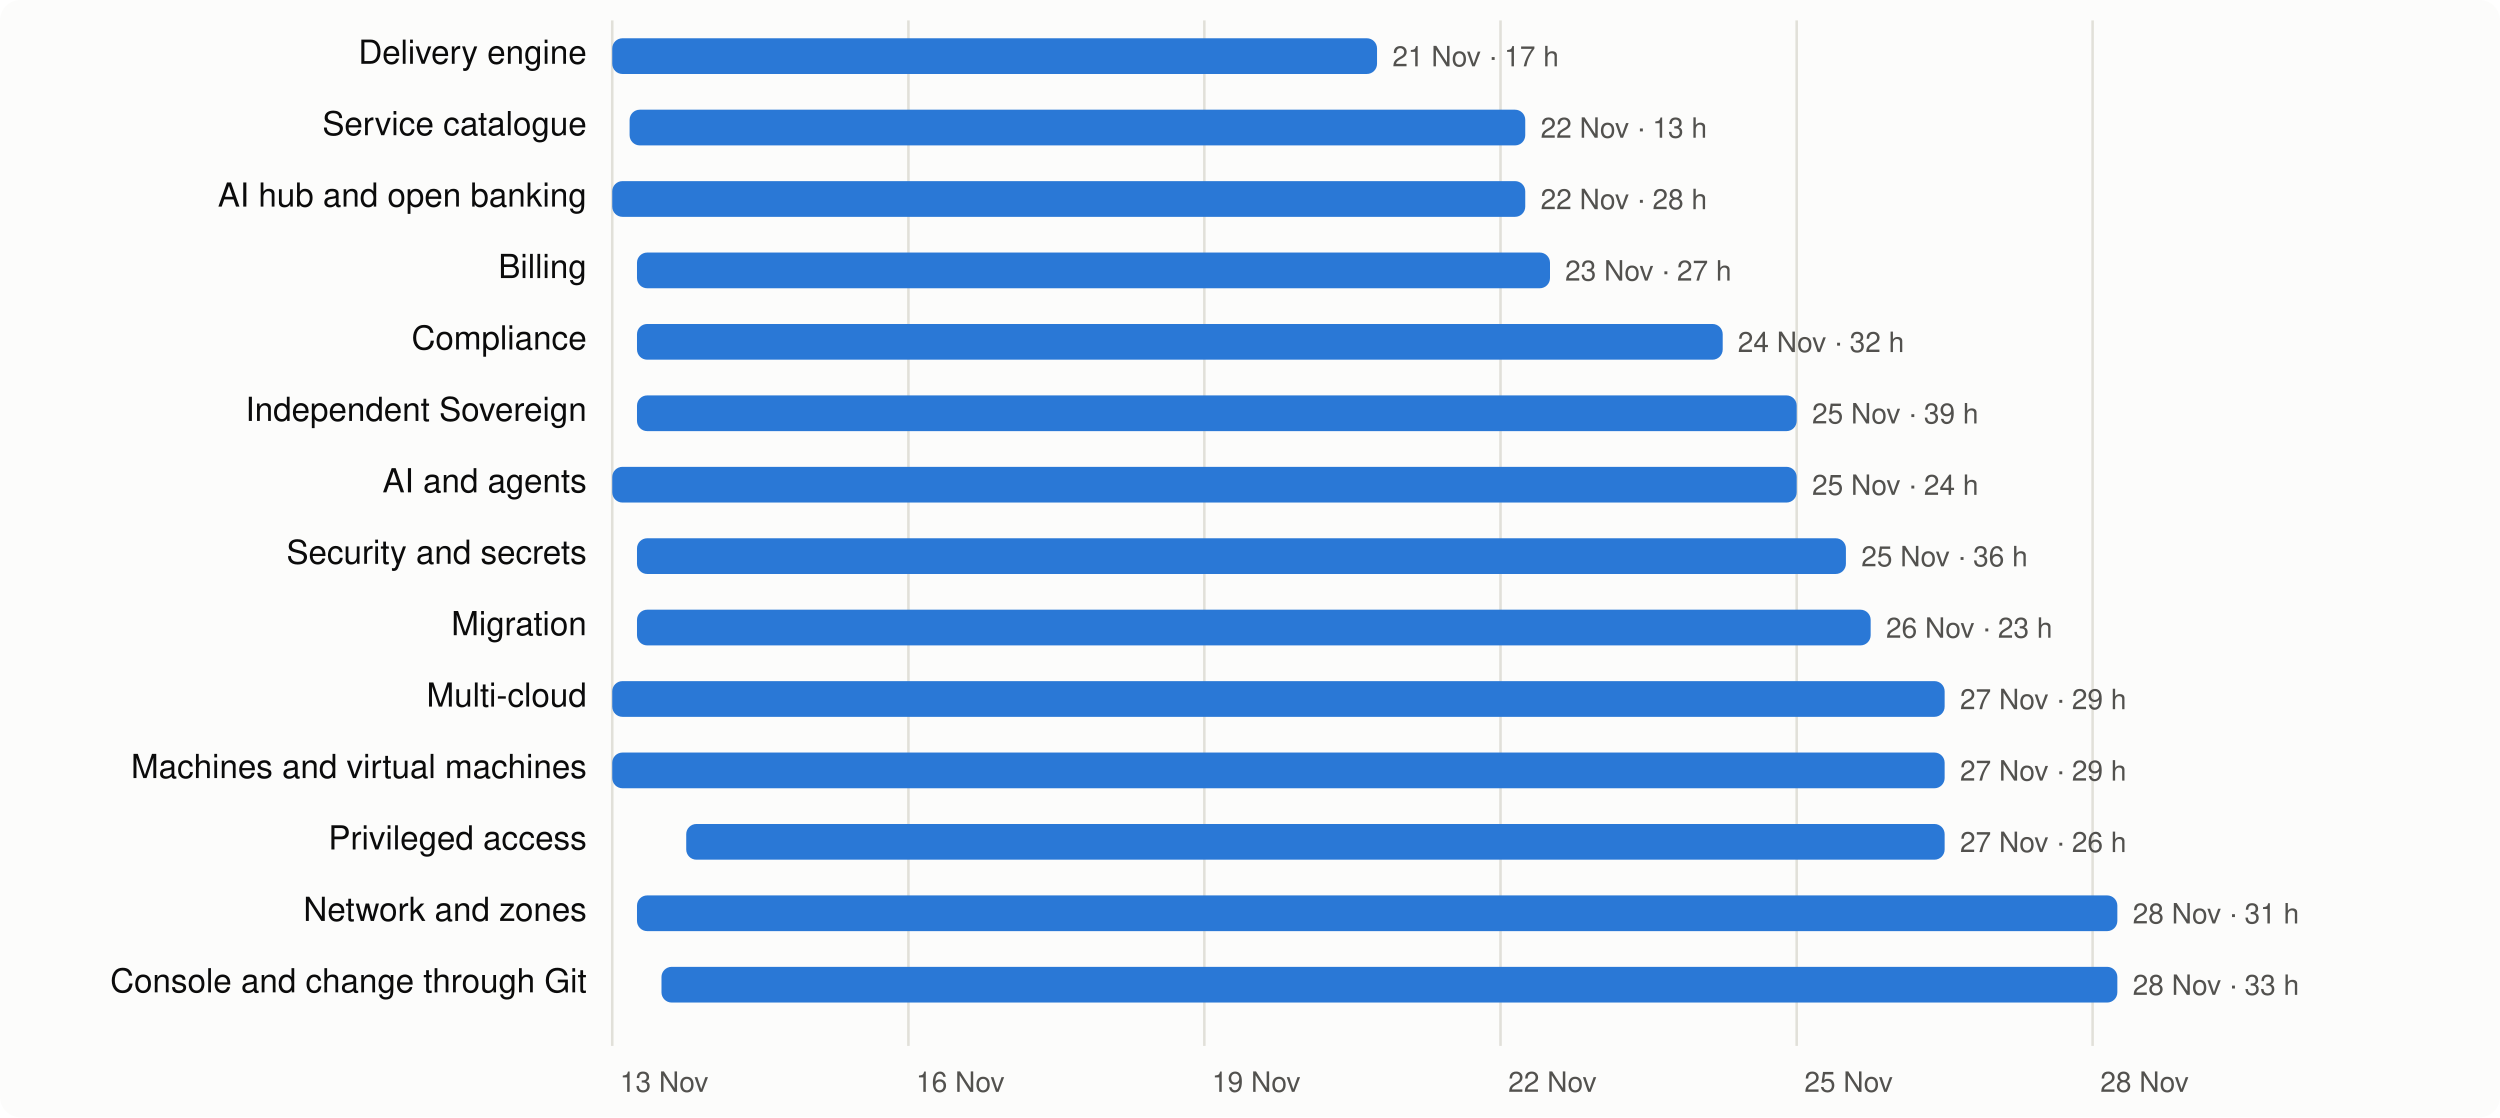
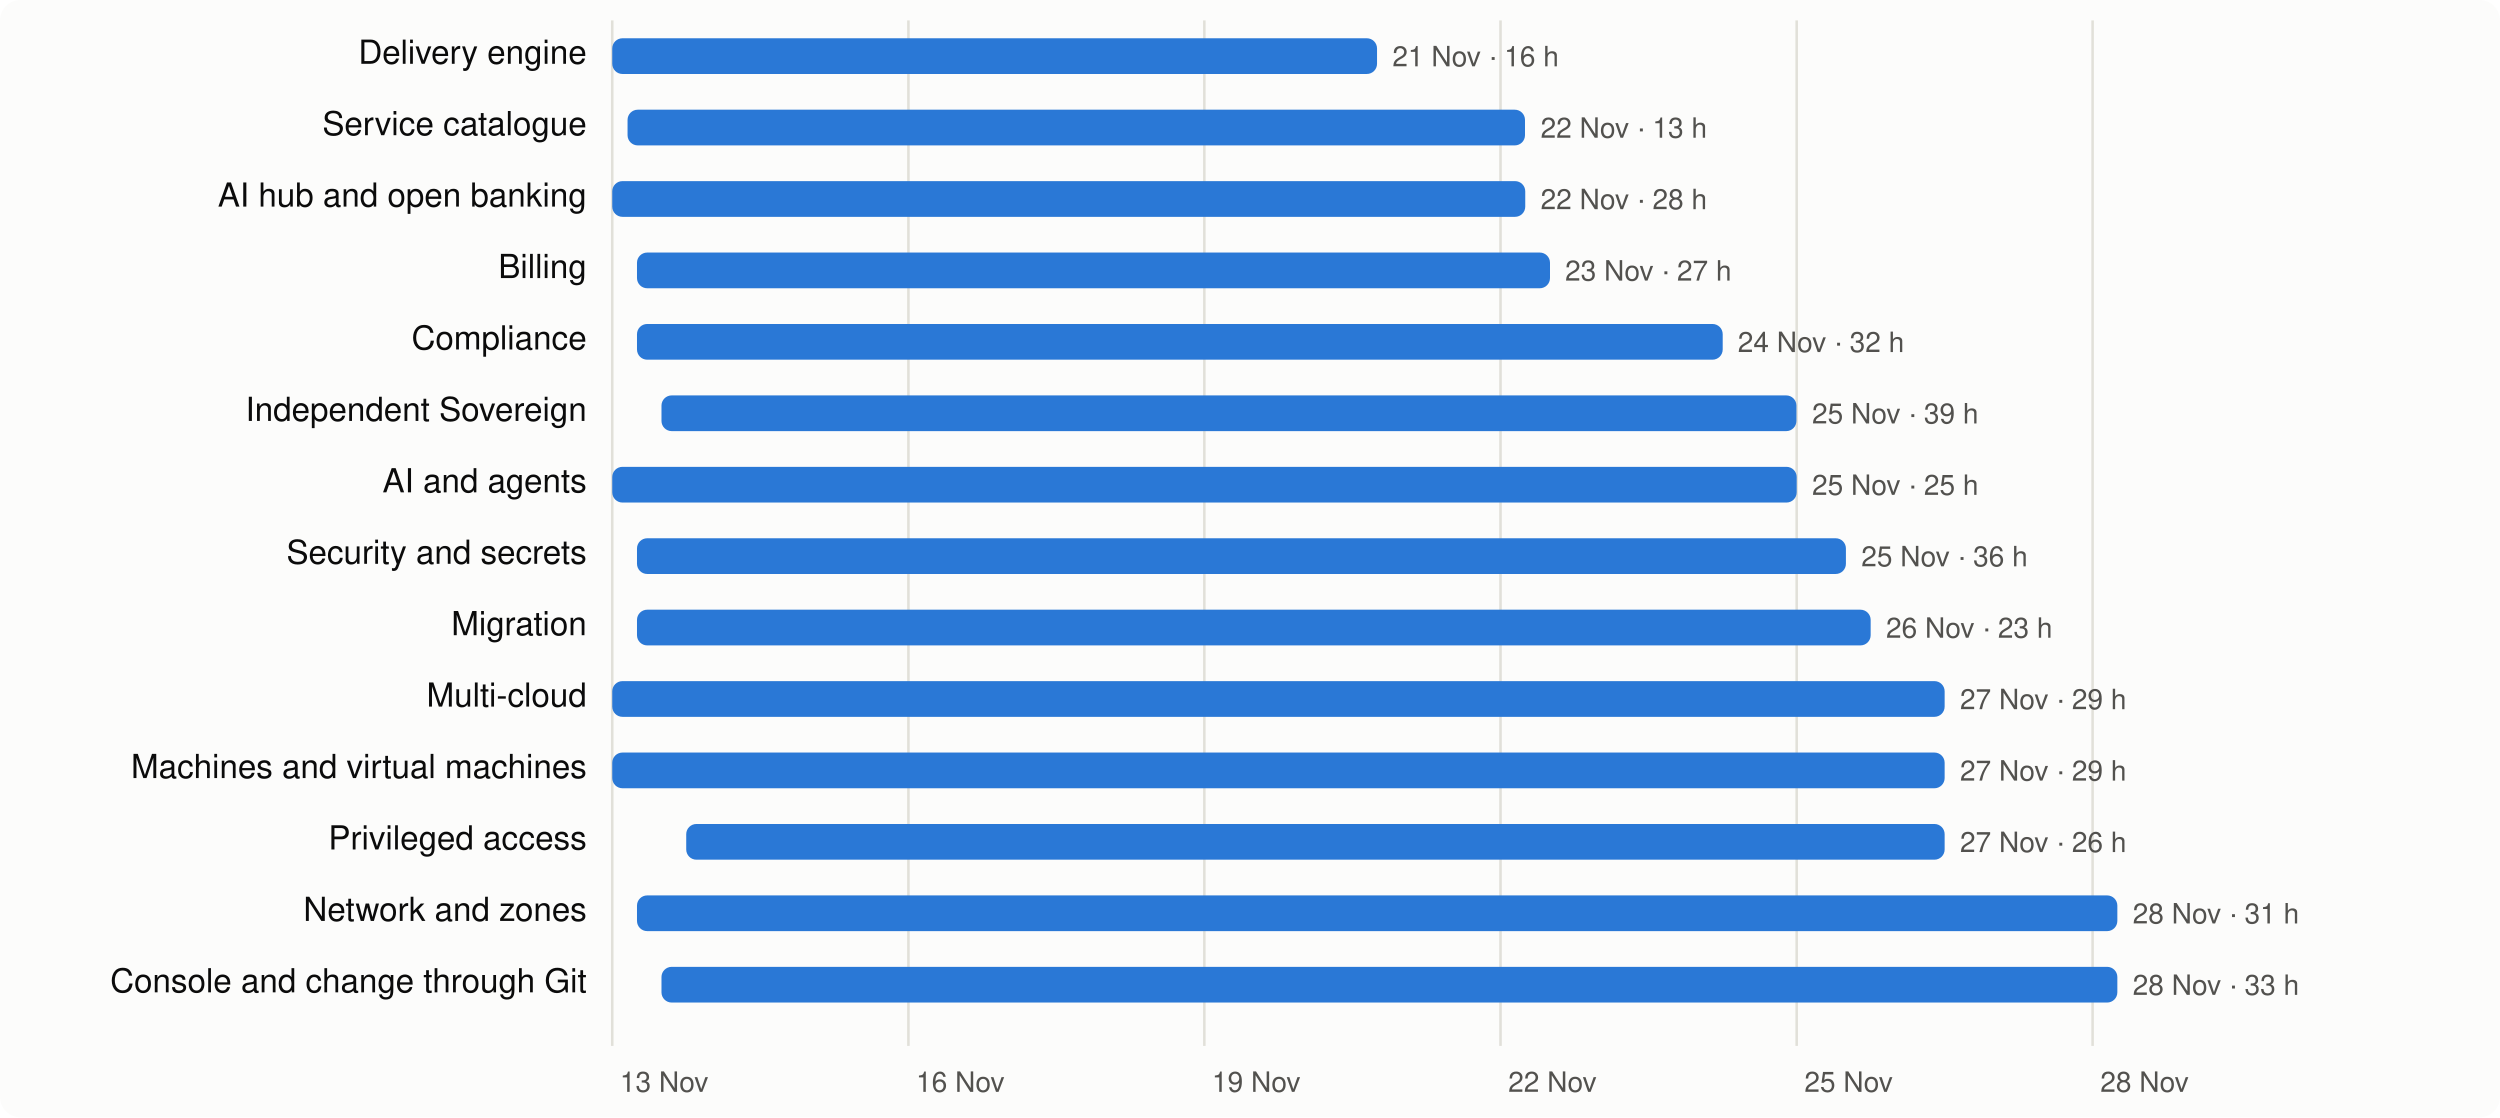
<svg xmlns="http://www.w3.org/2000/svg" viewBox="0 0 980 438" width="980" height="438" font-family="system-ui,-apple-system,Segoe UI,Helvetica,Arial,sans-serif" font-size="13">
  <rect width="980" height="438" rx="8" fill="#fcfcfb" />
  <line x1="240.0" x2="240.0" y1="8" y2="410" stroke="#e1e0d9" />
  <text x="243.0" y="428" fill="#52514e" font-size="11">13 Nov</text>
  <line x1="356.1" x2="356.1" y1="8" y2="410" stroke="#e1e0d9" />
  <text x="359.1" y="428" fill="#52514e" font-size="11">16 Nov</text>
  <line x1="472.1" x2="472.1" y1="8" y2="410" stroke="#e1e0d9" />
  <text x="475.1" y="428" fill="#52514e" font-size="11">19 Nov</text>
  <line x1="588.2" x2="588.2" y1="8" y2="410" stroke="#e1e0d9" />
  <text x="591.2" y="428" fill="#52514e" font-size="11">22 Nov</text>
  <line x1="704.3" x2="704.3" y1="8" y2="410" stroke="#e1e0d9" />
  <text x="707.3" y="428" fill="#52514e" font-size="11">25 Nov</text>
  <line x1="820.3" x2="820.3" y1="8" y2="410" stroke="#e1e0d9" />
  <text x="823.3" y="428" fill="#52514e" font-size="11">28 Nov</text>
  <text x="230" y="25" text-anchor="end" fill="#0b0b0b">Delivery engine</text>
  <rect x="240.0" y="15" width="299.8" height="14" rx="4" fill="#2a78d6" />
-   <text x="545.8" y="26" fill="#52514e" font-size="11">21 Nov · 17 h</text>
+   <text x="545.8" y="26" fill="#52514e" font-size="11">21 Nov · 16 h</text>
  <text x="230" y="53" text-anchor="end" fill="#0b0b0b">Service catalogue</text>
-   <rect x="246.8" y="43" width="351.1" height="14" rx="4" fill="#2a78d6" />
+   <rect x="246.0" y="43" width="351.8" height="14" rx="4" fill="#2a78d6" />
  <text x="603.9" y="54" fill="#52514e" font-size="11">22 Nov · 13 h</text>
  <text x="230" y="81" text-anchor="end" fill="#0b0b0b">AI hub and open banking</text>
  <rect x="240.0" y="71" width="357.9" height="14" rx="4" fill="#2a78d6" />
  <text x="603.9" y="82" fill="#52514e" font-size="11">22 Nov · 28 h</text>
  <text x="230" y="109" text-anchor="end" fill="#0b0b0b">Billing</text>
  <rect x="249.7" y="99" width="357.9" height="14" rx="4" fill="#2a78d6" />
  <text x="613.5" y="110" fill="#52514e" font-size="11">23 Nov · 27 h</text>
  <text x="230" y="137" text-anchor="end" fill="#0b0b0b">Compliance</text>
  <rect x="249.7" y="127" width="425.6" height="14" rx="4" fill="#2a78d6" />
  <text x="681.2" y="138" fill="#52514e" font-size="11">24 Nov · 32 h</text>
  <text x="230" y="165" text-anchor="end" fill="#0b0b0b">Independent Sovereign</text>
-   <rect x="249.7" y="155" width="454.6" height="14" rx="4" fill="#2a78d6" />
+   <rect x="259.3" y="155" width="444.9" height="14" rx="4" fill="#2a78d6" />
  <text x="710.3" y="166" fill="#52514e" font-size="11">25 Nov · 39 h</text>
  <text x="230" y="193" text-anchor="end" fill="#0b0b0b">AI and agents</text>
  <rect x="240.0" y="183" width="464.3" height="14" rx="4" fill="#2a78d6" />
-   <text x="710.3" y="194" fill="#52514e" font-size="11">25 Nov · 24 h</text>
+   <text x="710.3" y="194" fill="#52514e" font-size="11">25 Nov · 25 h</text>
  <text x="230" y="221" text-anchor="end" fill="#0b0b0b">Security and secrets</text>
  <rect x="249.7" y="211" width="473.9" height="14" rx="4" fill="#2a78d6" />
  <text x="729.6" y="222" fill="#52514e" font-size="11">25 Nov · 36 h</text>
  <text x="230" y="249" text-anchor="end" fill="#0b0b0b">Migration</text>
  <rect x="249.7" y="239" width="483.6" height="14" rx="4" fill="#2a78d6" />
  <text x="739.3" y="250" fill="#52514e" font-size="11">26 Nov · 23 h</text>
  <text x="230" y="277" text-anchor="end" fill="#0b0b0b">Multi-cloud</text>
  <rect x="240.0" y="267" width="522.3" height="14" rx="4" fill="#2a78d6" />
  <text x="768.3" y="278" fill="#52514e" font-size="11">27 Nov · 29 h</text>
  <text x="230" y="305" text-anchor="end" fill="#0b0b0b">Machines and virtual machines</text>
  <rect x="240.0" y="295" width="522.3" height="14" rx="4" fill="#2a78d6" />
  <text x="768.3" y="306" fill="#52514e" font-size="11">27 Nov · 29 h</text>
  <text x="230" y="333" text-anchor="end" fill="#0b0b0b">Privileged access</text>
  <rect x="269.0" y="323" width="493.3" height="14" rx="4" fill="#2a78d6" />
  <text x="768.3" y="334" fill="#52514e" font-size="11">27 Nov · 26 h</text>
  <text x="230" y="361" text-anchor="end" fill="#0b0b0b">Network and zones</text>
  <rect x="249.7" y="351" width="580.3" height="14" rx="4" fill="#2a78d6" />
  <text x="836.0" y="362" fill="#52514e" font-size="11">28 Nov · 31 h</text>
  <text x="230" y="389" text-anchor="end" fill="#0b0b0b">Console and change through Git</text>
  <rect x="259.3" y="379" width="570.7" height="14" rx="4" fill="#2a78d6" />
  <text x="836.0" y="390" fill="#52514e" font-size="11">28 Nov · 33 h</text>
</svg>
